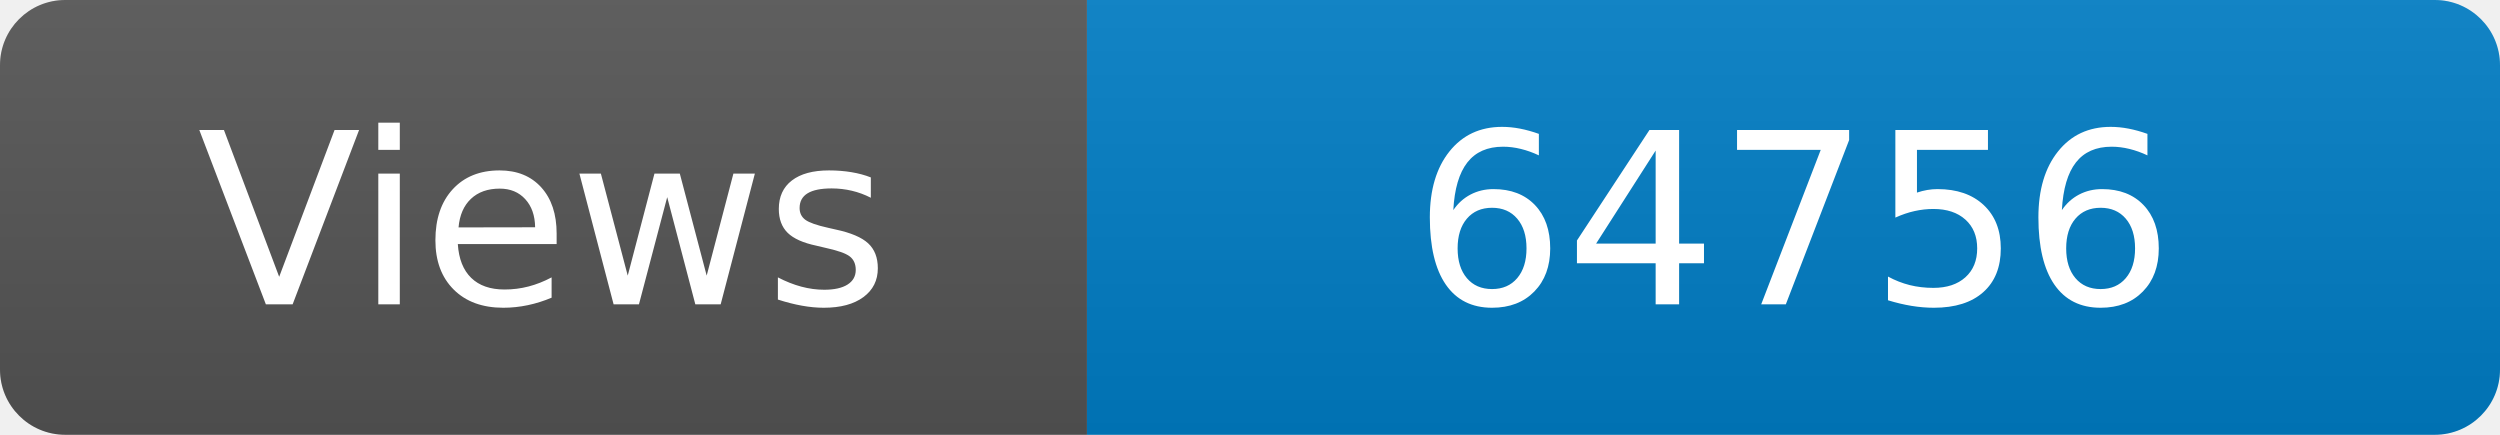
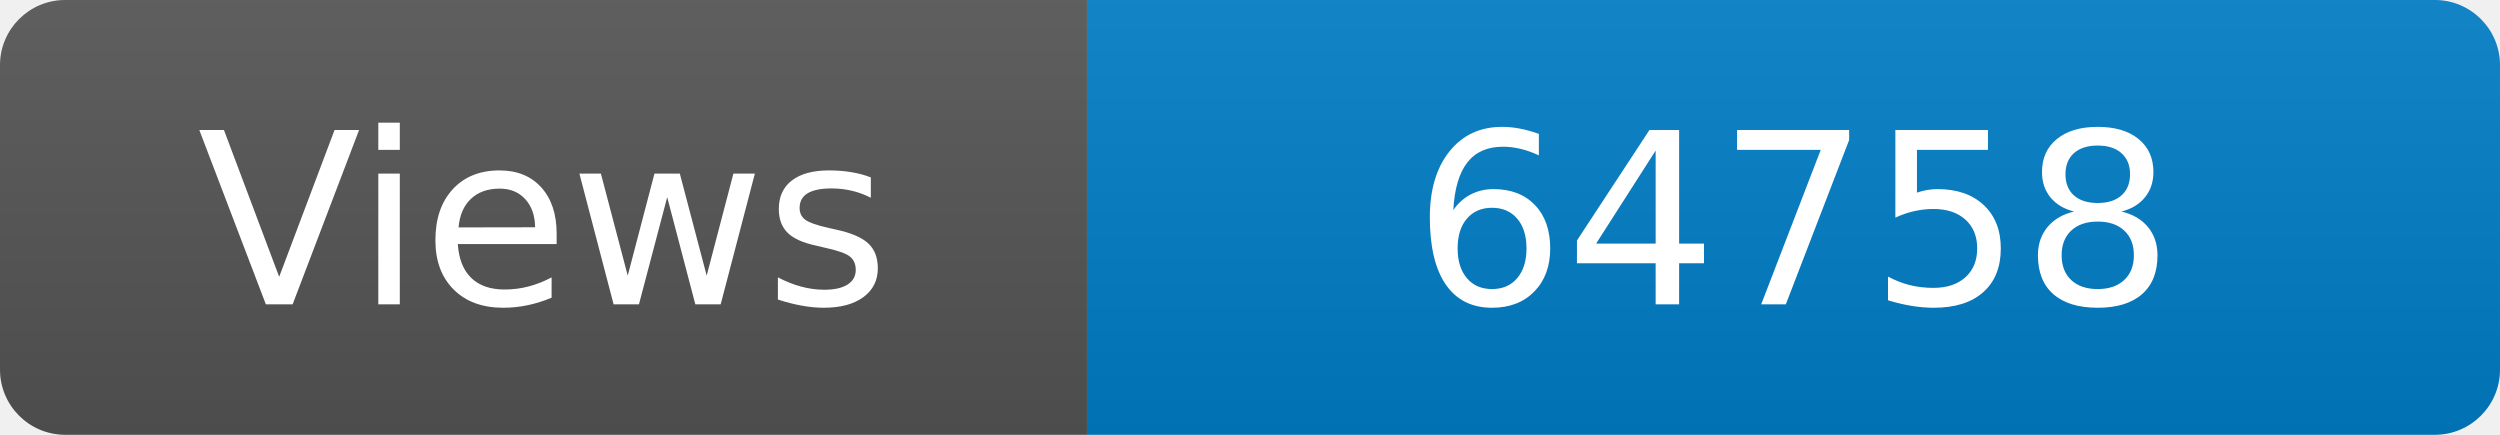
<svg xmlns="http://www.w3.org/2000/svg" width="115" height="20" role="img" aria-label="Maintained?: yes">
  <linearGradient id="s" x2="0" y2="100%">
    <stop offset="0" stop-color="#bbb" stop-opacity=".1" />
    <stop offset="1" stop-opacity=".1" />
  </linearGradient>
  <clipPath id="r">
    <rect width="115" height="20" rx="3" fill="#fff" />
  </clipPath>
  <g clip-path="url(#r)">
    <rect width="50" height="20" fill="#555" />
    <rect x="50" width="160" height="20" fill="#007ec6" />
    <rect width="115" height="20" fill="url(#s)" />
  </g>
  <g fill="#fff" text-anchor="middle" font-family="Verdana,Geneva,DejaVu Sans,sans-serif" font-size="110">
    <text x="250" y="140" transform="scale(.1)" fill="#fff">Views</text>
-     <text x="825" y="140" transform="scale(.1)" fill="#fff">64756</text>
+     <text x="825" y="140" transform="scale(.1)" fill="#fff">64758</text>
  </g>
</svg>
